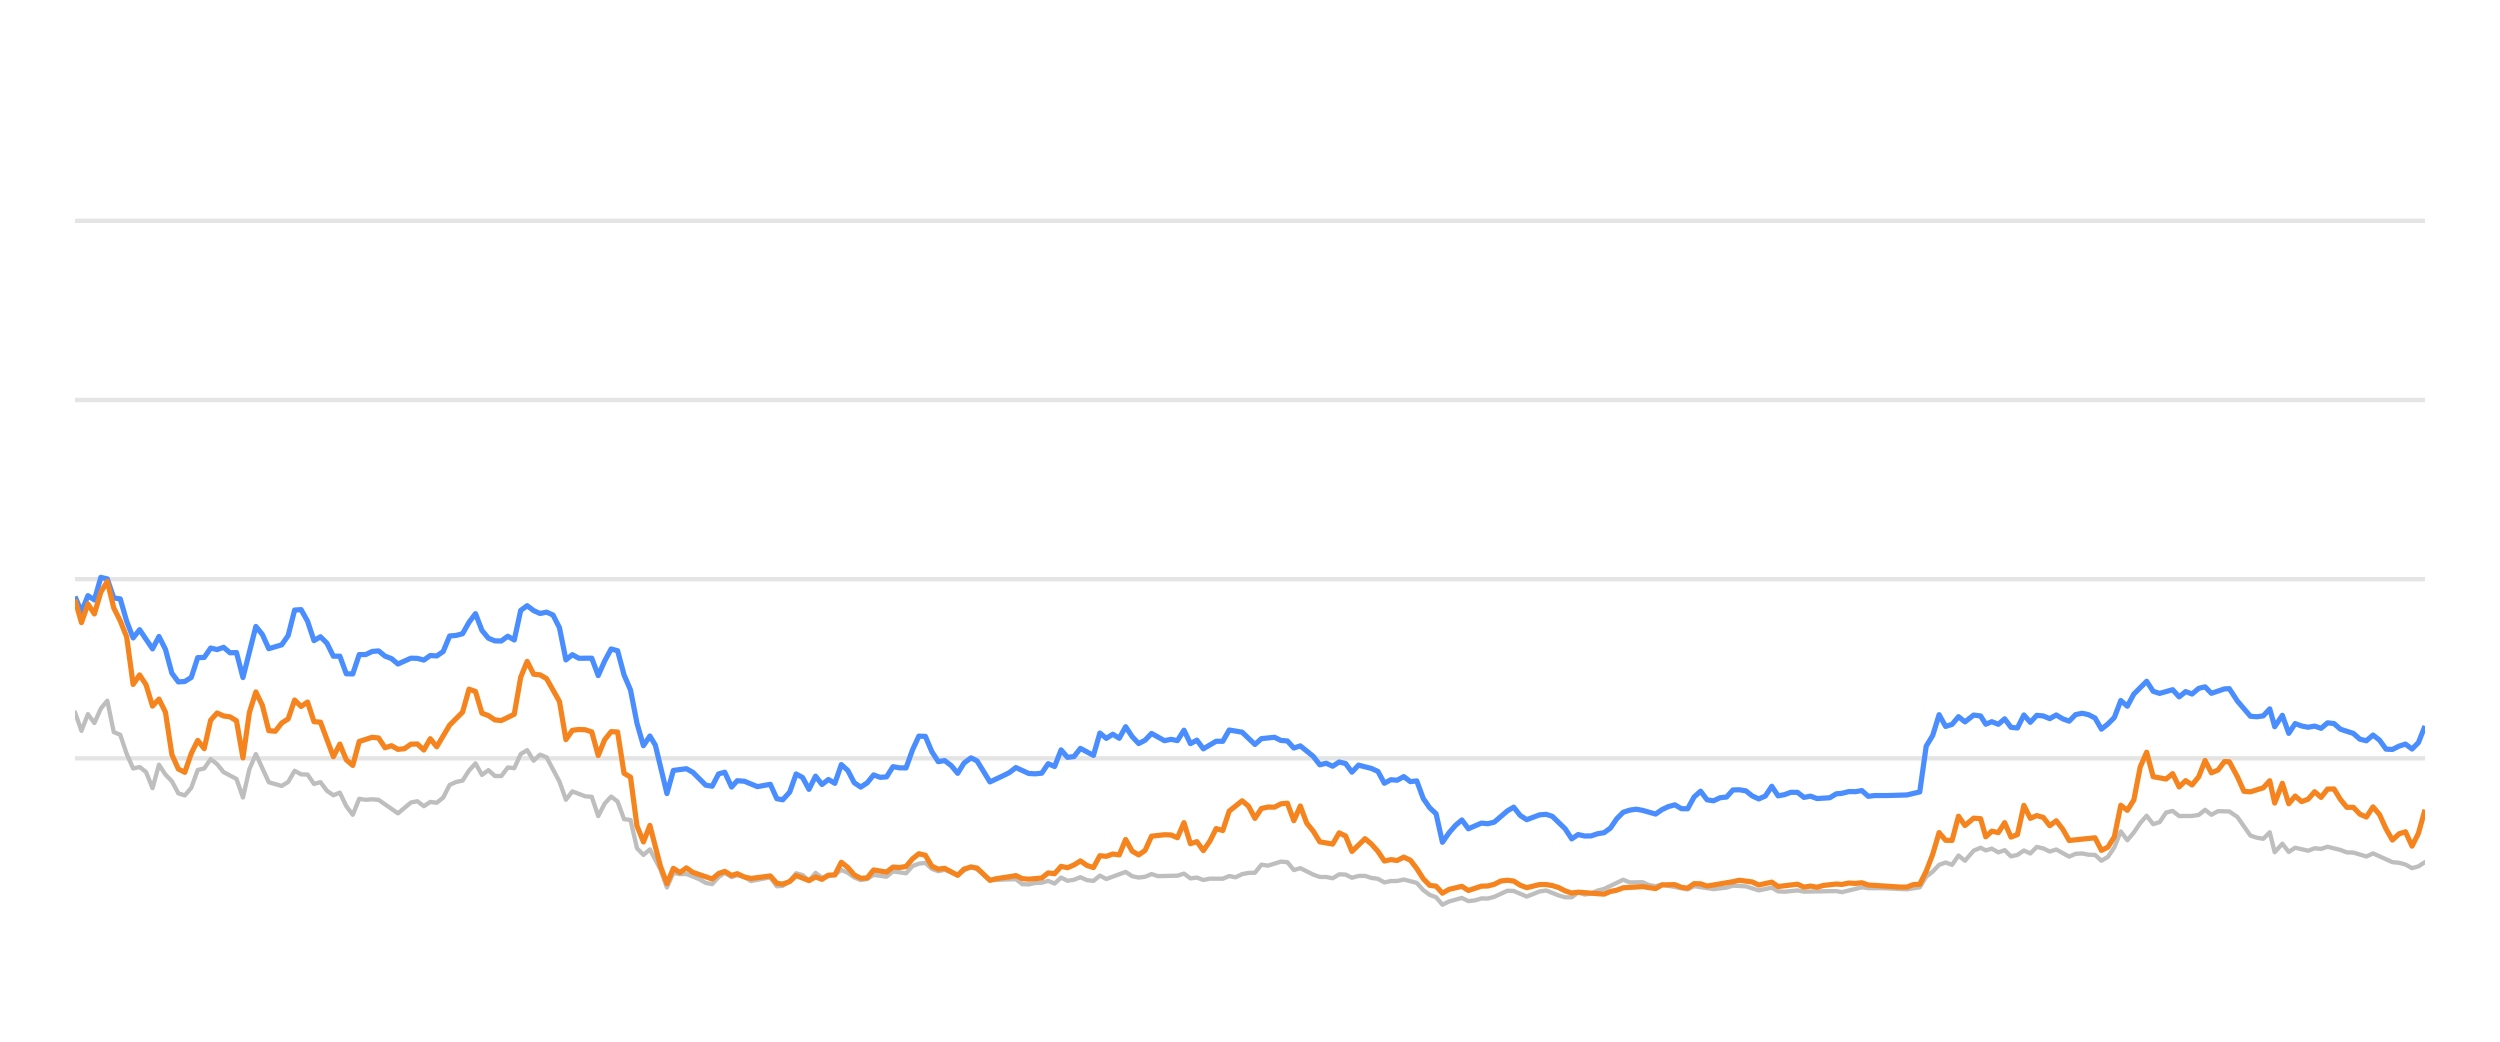
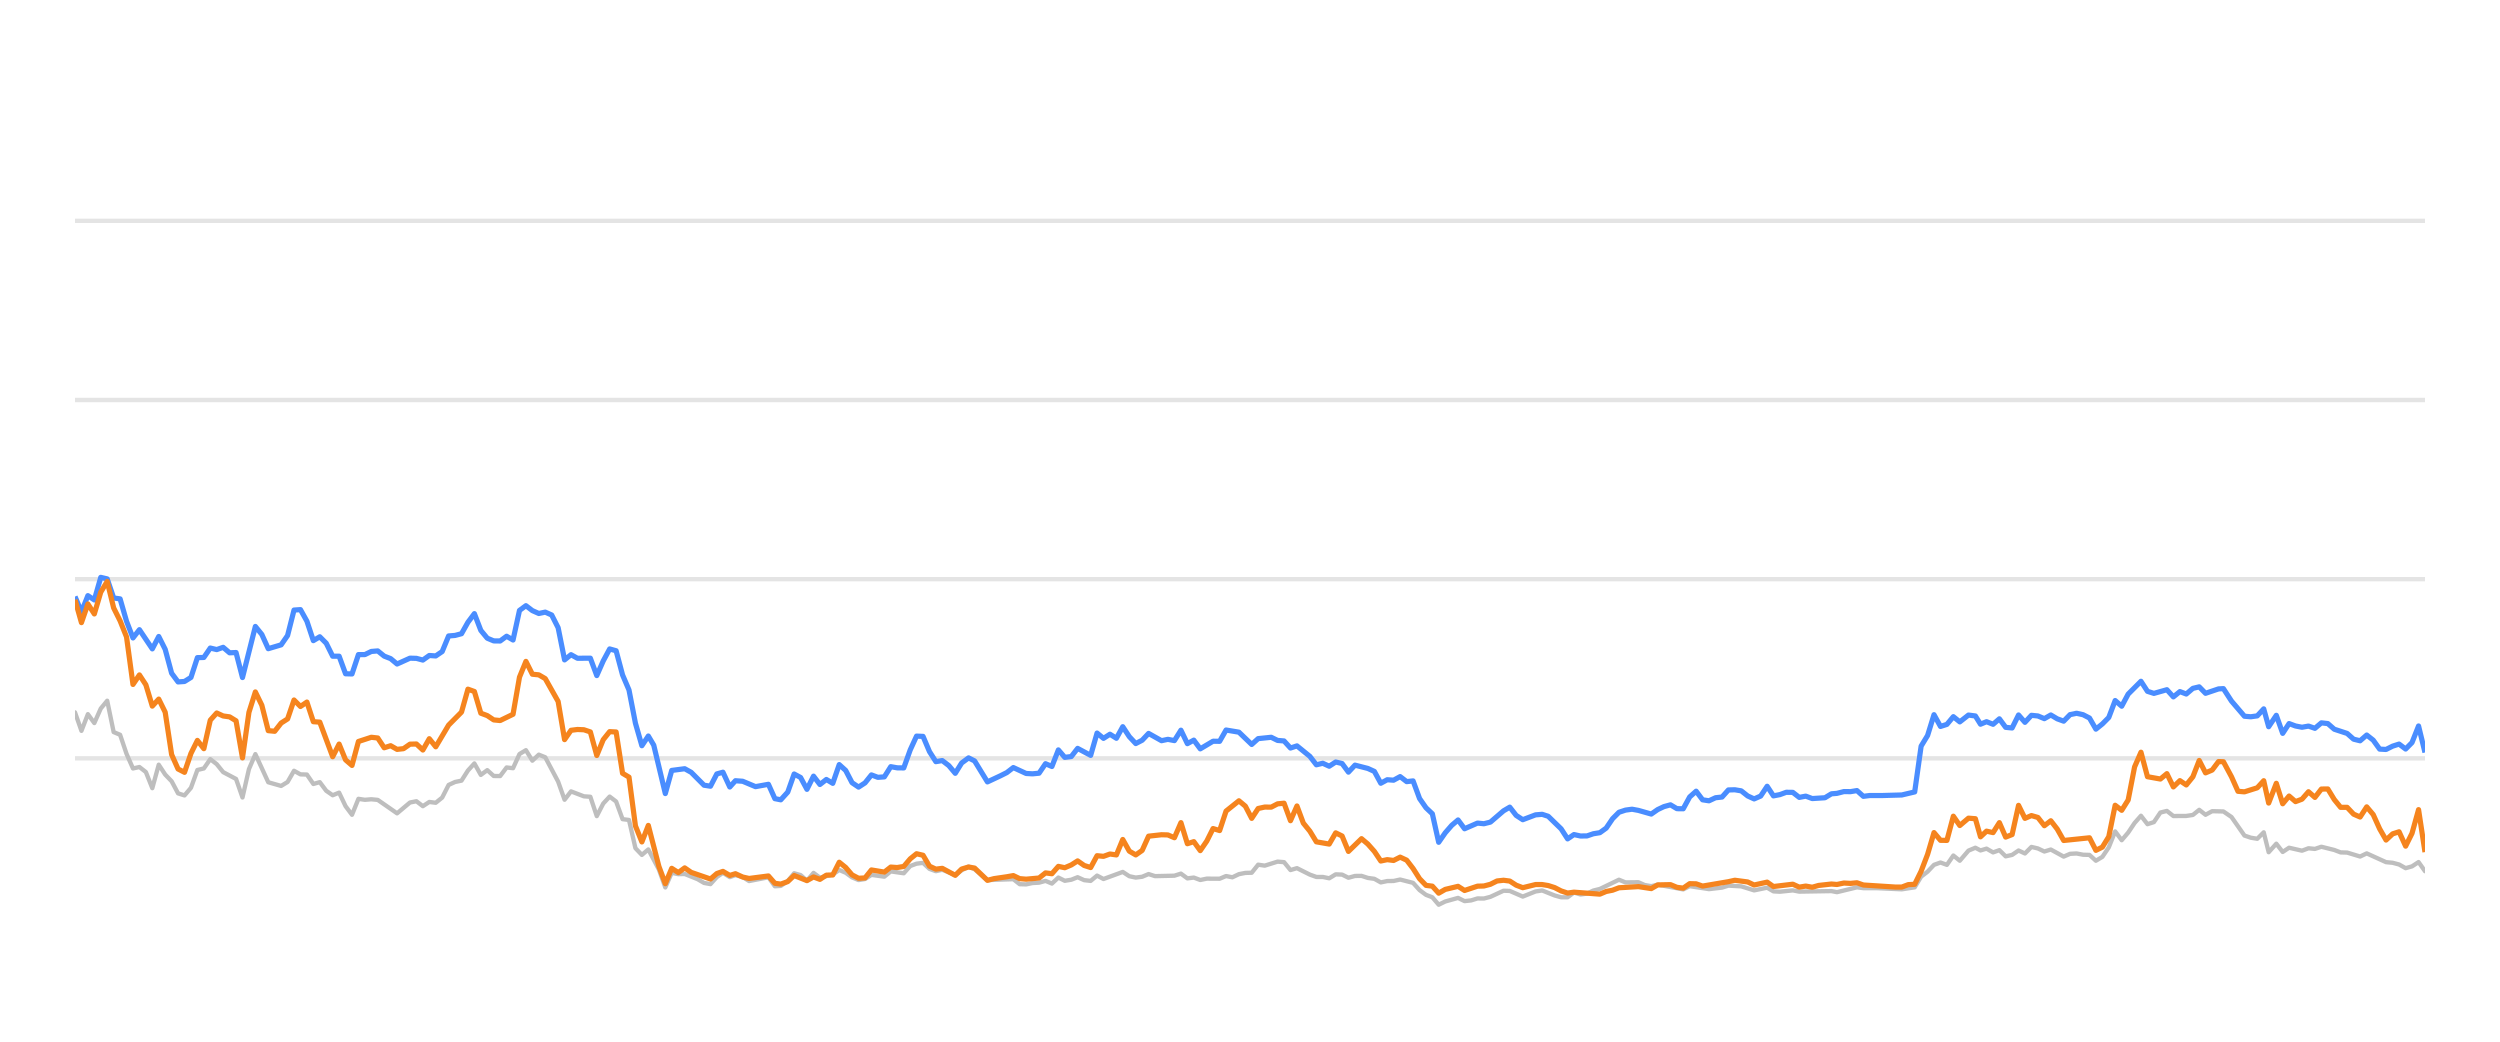
<svg xmlns="http://www.w3.org/2000/svg" width="288pt" height="120pt" viewBox="0 0 288 120" version="1.1">
  <defs>
    <style type="text/css">*{stroke-linejoin: round; stroke-linecap: butt}</style>
  </defs>
  <g id="figure_1">
    <g id="patch_1">
      <path d="M 0 120  L 288 120  L 288 0  L 0 0  L 0 120  z " style="fill: none; opacity: 0" />
    </g>
    <g id="axes_1">
      <g id="patch_2">
        <path d="M 8.64 108  L 279.36 108  L 279.36 4.8  L 8.64 4.8  L 8.64 108  z " style="fill: none" />
      </g>
      <g id="matplotlib.axis_1" />
      <g id="matplotlib.axis_2" />
      <g id="line2d_1">
-         <path d="M 8.64 87.36  L 279.36 87.36  " clip-path="url(#p724a06358c)" style="fill: none; stroke: #b2b2b2; stroke-opacity: 0.35; stroke-width: 0.5; stroke-linecap: square" />
+         <path d="M 8.64 87.36  L 279.36 87.36  " clip-path="url(#pe0988325ff)" style="fill: none; stroke: #b2b2b2; stroke-opacity: 0.35; stroke-width: 0.5; stroke-linecap: square" />
      </g>
      <g id="line2d_2">
-         <path d="M 8.64 66.72  L 279.36 66.72  " clip-path="url(#p724a06358c)" style="fill: none; stroke: #b2b2b2; stroke-opacity: 0.35; stroke-width: 0.5; stroke-linecap: square" />
+         <path d="M 8.64 66.72  L 279.36 66.72  " clip-path="url(#pe0988325ff)" style="fill: none; stroke: #b2b2b2; stroke-opacity: 0.35; stroke-width: 0.5; stroke-linecap: square" />
      </g>
      <g id="line2d_3">
-         <path d="M 8.64 46.08  L 279.36 46.08  " clip-path="url(#p724a06358c)" style="fill: none; stroke: #b2b2b2; stroke-opacity: 0.35; stroke-width: 0.5; stroke-linecap: square" />
+         <path d="M 8.64 46.08  L 279.36 46.08  " clip-path="url(#pe0988325ff)" style="fill: none; stroke: #b2b2b2; stroke-opacity: 0.35; stroke-width: 0.5; stroke-linecap: square" />
      </g>
      <g id="line2d_4">
-         <path d="M 8.64 25.44  L 279.36 25.44  " clip-path="url(#p724a06358c)" style="fill: none; stroke: #b2b2b2; stroke-opacity: 0.35; stroke-width: 0.5; stroke-linecap: square" />
+         <path d="M 8.64 25.44  L 279.36 25.44  " clip-path="url(#pe0988325ff)" style="fill: none; stroke: #b2b2b2; stroke-opacity: 0.35; stroke-width: 0.5; stroke-linecap: square" />
      </g>
      <g id="line2d_5">
-         <path d="M 8.64 82.066  L 9.384 84.192  L 10.128 82.272  L 10.872 83.294  L 11.617 81.622  L 12.361 80.724  L 13.105 84.336  L 13.849 84.646  L 14.593 86.844  L 15.337 88.526  L 16.081 88.361  L 16.825 88.939  L 17.57 90.797  L 18.314 88.093  L 19.058 89.228  L 19.802 90.002  L 20.546 91.395  L 21.29 91.632  L 22.034 90.755  L 22.778 88.702  L 23.523 88.526  L 24.267 87.453  L 25.011 88.031  L 25.755 88.949  L 27.243 89.734  L 27.987 91.87  L 28.731 88.609  L 29.476 86.875  L 30.964 90.115  L 32.452 90.539  L 33.196 90.084  L 33.94 88.794  L 34.685 89.207  L 35.429 89.228  L 36.173 90.312  L 36.917 90.105  L 37.661 91.096  L 38.405 91.612  L 39.149 91.313  L 39.893 92.871  L 40.638 93.862  L 41.382 92.025  L 42.126 92.138  L 42.87 92.076  L 43.614 92.148  L 45.846 93.696  L 47.335 92.448  L 48.079 92.303  L 48.823 92.871  L 49.567 92.386  L 50.311 92.479  L 51.055 91.88  L 51.799 90.425  L 52.544 90.084  L 53.288 89.93  L 54.032 88.764  L 54.776 87.948  L 55.52 89.269  L 56.264 88.722  L 57.008 89.393  L 57.752 89.403  L 58.497 88.413  L 59.241 88.495  L 59.985 86.865  L 60.729 86.421  L 61.473 87.628  L 62.217 86.937  L 62.961 87.236  L 64.45 90.043  L 65.194 92.128  L 65.938 91.168  L 67.426 91.736  L 68.17 91.787  L 68.914 94.016  L 69.659 92.572  L 70.403 91.767  L 71.147 92.334  L 71.891 94.367  L 72.635 94.46  L 73.379 97.711  L 74.123 98.485  L 74.867 97.855  L 76.087 100.167  L 76.831 102.231  L 77.572 100.549  L 78.333 100.704  L 79.071 100.683  L 80.562 101.282  L 81.303 101.715  L 82.047 101.849  L 82.782 101.034  L 83.487 100.549  L 84.279 101.044  L 84.93 100.817  L 85.766 101.034  L 86.509 101.498  L 88.741 101.065  L 89.488 102.097  L 90.169 102.056  L 90.973 101.498  L 91.714 100.601  L 92.457 100.807  L 93.192 101.457  L 93.953 100.559  L 94.69 101.106  L 96.175 100.745  L 96.921 100.219  L 97.665 100.539  L 98.403 101.075  L 99.155 101.385  L 99.901 101.261  L 100.64 100.786  L 102.131 100.993  L 102.874 100.384  L 104.376 100.601  L 105.122 99.765  L 105.853 99.496  L 106.603 99.403  L 107.347 100.095  L 108.084 100.363  L 108.824 100.198  L 110.325 100.797  L 111.062 100.26  L 111.862 99.837  L 112.559 100.136  L 114.041 101.385  L 117.032 101.282  L 117.766 101.86  L 118.511 101.88  L 119.249 101.725  L 120.004 101.684  L 120.75 101.478  L 121.49 101.787  L 122.235 101.096  L 122.977 101.467  L 123.728 101.344  L 124.46 101.055  L 125.218 101.395  L 125.966 101.478  L 126.705 100.869  L 127.449 101.261  L 129.675 100.446  L 130.428 100.941  L 131.174 101.096  L 131.915 101.003  L 132.657 100.693  L 133.404 100.931  L 135.641 100.879  L 136.393 100.642  L 137.139 101.189  L 137.881 101.096  L 138.627 101.375  L 139.379 101.22  L 140.863 101.23  L 141.607 100.92  L 142.335 101.065  L 143.092 100.704  L 143.836 100.559  L 144.568 100.539  L 145.315 99.61  L 146.074 99.723  L 147.558 99.259  L 148.306 99.321  L 149.049 100.229  L 149.797 100.012  L 151.287 100.755  L 152.038 101.024  L 152.777 101.024  L 153.524 101.178  L 154.272 100.724  L 155.01 100.755  L 155.744 101.117  L 156.5 100.91  L 157.254 100.9  L 157.987 101.137  L 158.739 101.24  L 159.48 101.653  L 160.225 101.498  L 160.959 101.488  L 161.718 101.323  L 163.21 101.705  L 163.962 102.541  L 164.704 103.088  L 165.436 103.366  L 166.168 104.223  L 166.929 103.851  L 168.406 103.439  L 169.158 103.81  L 169.906 103.728  L 170.653 103.5  L 171.392 103.511  L 172.142 103.315  L 173.659 102.613  L 174.379 102.634  L 175.881 103.284  L 177.355 102.696  L 178.121 102.582  L 179.568 103.16  L 180.312 103.366  L 181.06 103.366  L 181.795 102.819  L 182.553 103.046  L 183.302 102.943  L 184.032 102.592  L 184.787 102.407  L 186.995 101.344  L 187.75 101.653  L 189.235 101.633  L 189.958 101.952  L 190.725 102.087  L 191.468 101.911  L 194.418 102.458  L 195.162 102.087  L 197.393 102.427  L 198.902 102.252  L 199.633 102.025  L 201.12 102.107  L 202.606 102.572  L 204.111 102.262  L 204.837 102.685  L 205.584 102.726  L 207.077 102.572  L 207.821 102.716  L 211.536 102.654  L 212.175 102.778  L 214.484 102.221  L 215.224 102.314  L 216.724 102.314  L 219.667 102.448  L 221.154 102.221  L 221.898 100.993  L 222.645 100.415  L 223.385 99.63  L 224.134 99.362  L 224.877 99.63  L 225.619 98.557  L 226.366 99.156  L 227.368 97.99  L 228.165 97.659  L 228.759 97.969  L 229.454 97.763  L 230.21 98.196  L 230.938 97.938  L 231.664 98.65  L 232.407 98.485  L 233.153 97.979  L 233.892 98.32  L 234.641 97.566  L 235.389 97.742  L 236.134 98.093  L 236.879 97.866  L 238.367 98.681  L 239.104 98.361  L 239.858 98.32  L 240.605 98.464  L 241.346 98.485  L 242.087 99.156  L 242.835 98.712  L 243.574 97.618  L 244.314 95.781  L 245.068 96.792  L 245.815 95.915  L 246.556 94.811  L 247.294 93.975  L 248.046 94.945  L 248.789 94.708  L 249.536 93.604  L 250.288 93.418  L 251.036 94.006  L 252.527 93.996  L 253.29 93.882  L 254.023 93.294  L 254.752 93.862  L 255.516 93.449  L 256.817 93.48  L 257.752 94.12  L 259.247 96.256  L 259.981 96.504  L 260.727 96.627  L 261.474 95.884  L 262.046 98.175  L 262.927 97.195  L 263.665 98.144  L 264.403 97.659  L 265.896 98  L 266.645 97.721  L 267.389 97.794  L 268.134 97.546  L 269.623 97.917  L 270.357 98.196  L 271.11 98.217  L 272.607 98.671  L 273.372 98.31  L 275.605 99.321  L 276.367 99.393  L 277.11 99.589  L 277.867 100.012  L 278.603 99.806  L 279.36 99.311  L 279.36 99.311  " clip-path="url(#p724a06358c)" style="fill: none; stroke: #bebebe; stroke-width: 0.5; stroke-linecap: round" />
+         <path d="M 8.64 82.066  L 9.382 84.192  L 10.124 82.272  L 10.866 83.294  L 11.608 81.622  L 12.35 80.724  L 13.093 84.336  L 13.835 84.646  L 14.577 86.844  L 15.319 88.526  L 16.061 88.361  L 16.803 88.939  L 17.545 90.797  L 18.287 88.093  L 19.029 89.228  L 19.771 90.002  L 20.513 91.395  L 21.256 91.632  L 21.998 90.755  L 22.74 88.702  L 23.482 88.526  L 24.224 87.453  L 24.966 88.031  L 25.708 88.949  L 27.192 89.734  L 27.934 91.87  L 28.676 88.609  L 29.418 86.875  L 30.903 90.115  L 32.387 90.539  L 33.129 90.084  L 33.871 88.794  L 34.613 89.207  L 35.355 89.228  L 36.097 90.312  L 36.839 90.105  L 37.581 91.096  L 38.324 91.612  L 39.066 91.313  L 39.808 92.871  L 40.55 93.862  L 41.292 92.025  L 42.034 92.138  L 42.776 92.076  L 43.518 92.148  L 45.744 93.696  L 47.229 92.448  L 47.971 92.303  L 48.713 92.871  L 49.455 92.386  L 50.197 92.479  L 50.939 91.88  L 51.681 90.425  L 52.423 90.084  L 53.165 89.93  L 53.907 88.764  L 54.649 87.948  L 55.392 89.269  L 56.134 88.722  L 56.876 89.393  L 57.618 89.403  L 58.36 88.413  L 59.102 88.495  L 59.844 86.865  L 60.586 86.421  L 61.328 87.628  L 62.07 86.937  L 62.812 87.236  L 64.297 90.043  L 65.039 92.128  L 65.781 91.168  L 67.265 91.736  L 68.007 91.787  L 68.749 94.016  L 69.491 92.572  L 70.233 91.767  L 70.975 92.334  L 71.718 94.367  L 72.46 94.46  L 73.202 97.711  L 73.944 98.485  L 74.686 97.855  L 75.902 100.167  L 76.644 102.231  L 77.383 100.549  L 78.142 100.704  L 78.878 100.683  L 80.365 101.282  L 81.104 101.715  L 81.846 101.849  L 82.579 101.034  L 83.282 100.549  L 84.072 101.044  L 84.721 100.817  L 85.555 101.034  L 86.296 101.498  L 88.522 101.065  L 89.266 102.097  L 89.945 102.056  L 90.748 101.498  L 91.486 100.601  L 92.227 100.807  L 92.96 101.457  L 93.719 100.559  L 94.454 101.106  L 95.935 100.745  L 96.679 100.219  L 97.421 100.539  L 98.157 101.075  L 98.907 101.385  L 99.651 101.261  L 100.388 100.786  L 101.875 100.993  L 102.616 100.384  L 104.113 100.601  L 104.857 99.765  L 105.586 99.496  L 106.334 99.403  L 107.076 100.095  L 107.811 100.363  L 108.549 100.198  L 110.046 100.797  L 110.781 100.26  L 111.579 99.837  L 112.274 100.136  L 113.752 101.385  L 116.735 101.282  L 117.467 101.86  L 118.21 101.88  L 118.946 101.725  L 119.699 101.684  L 120.443 101.478  L 121.18 101.787  L 121.924 101.096  L 122.663 101.467  L 123.412 101.344  L 124.143 101.055  L 124.898 101.395  L 125.644 101.478  L 126.381 100.869  L 127.123 101.261  L 129.343 100.446  L 130.095 100.941  L 130.839 101.096  L 131.577 101.003  L 132.317 100.693  L 133.062 100.931  L 135.293 100.879  L 136.043 100.642  L 136.787 101.189  L 137.527 101.096  L 138.27 101.375  L 139.02 101.22  L 140.501 101.23  L 141.243 100.92  L 141.968 101.065  L 142.724 100.704  L 143.466 100.559  L 144.196 100.539  L 144.94 99.61  L 145.697 99.723  L 147.177 99.259  L 147.923 99.321  L 148.664 100.229  L 149.41 100.012  L 150.896 100.755  L 151.645 101.024  L 152.382 101.024  L 153.126 101.178  L 153.873 100.724  L 154.609 100.755  L 155.341 101.117  L 156.095 100.91  L 156.847 100.9  L 157.577 101.137  L 158.327 101.24  L 159.067 101.653  L 159.81 101.498  L 160.541 101.488  L 161.298 101.323  L 162.786 101.705  L 163.536 102.541  L 164.276 103.088  L 165.006 103.366  L 165.737 104.223  L 166.495 103.851  L 167.968 103.439  L 168.718 103.81  L 169.464 103.728  L 170.209 103.5  L 170.946 103.511  L 171.693 103.315  L 173.206 102.613  L 173.925 102.634  L 175.423 103.284  L 176.893 102.696  L 177.657 102.582  L 179.099 103.16  L 179.841 103.366  L 180.587 103.366  L 181.32 102.819  L 182.076 103.046  L 182.824 102.943  L 183.551 102.592  L 184.304 102.407  L 186.506 101.344  L 187.259 101.653  L 188.739 101.633  L 189.461 101.952  L 190.226 102.087  L 190.966 101.911  L 193.908 102.458  L 194.651 102.087  L 196.875 102.427  L 198.381 102.252  L 199.109 102.025  L 200.593 102.107  L 202.075 102.572  L 203.575 102.262  L 204.3 102.685  L 205.044 102.726  L 206.533 102.572  L 207.275 102.716  L 210.98 102.654  L 211.617 102.778  L 213.919 102.221  L 214.658 102.314  L 216.153 102.314  L 219.088 102.448  L 220.572 102.221  L 221.313 100.993  L 222.058 100.415  L 222.797 99.63  L 223.543 99.362  L 224.284 99.63  L 225.025 98.557  L 225.769 99.156  L 226.768 97.99  L 227.563 97.659  L 228.155 97.969  L 228.849 97.763  L 229.602 98.196  L 230.329 97.938  L 231.052 98.65  L 231.794 98.485  L 232.537 97.979  L 233.274 98.32  L 234.021 97.566  L 234.767 97.742  L 235.51 98.093  L 236.253 97.866  L 237.737 98.681  L 238.472 98.361  L 239.224 98.32  L 239.969 98.464  L 240.708 98.485  L 241.447 99.156  L 242.193 98.712  L 242.93 97.618  L 243.667 95.781  L 244.42 96.792  L 245.165 95.915  L 245.903 94.811  L 246.639 93.975  L 247.389 94.945  L 248.13 94.708  L 248.875 93.604  L 249.626 93.418  L 250.372 94.006  L 251.859 93.996  L 252.619 93.882  L 253.35 93.294  L 254.078 93.862  L 254.839 93.449  L 256.137 93.48  L 257.069 94.12  L 258.56 96.256  L 259.292 96.504  L 260.036 96.627  L 260.781 95.884  L 261.351 98.175  L 262.23 97.195  L 262.966 98.144  L 263.702 97.659  L 265.19 98  L 265.938 97.721  L 266.679 97.794  L 267.422 97.546  L 268.908 97.917  L 269.639 98.196  L 270.39 98.217  L 271.884 98.671  L 272.647 98.31  L 274.873 99.321  L 275.633 99.393  L 276.374 99.589  L 277.129 100.012  L 277.863 99.806  L 278.618 99.311  L 279.36 100.363  L 279.36 100.363  " clip-path="url(#pe0988325ff)" style="fill: none; stroke: #bebebe; stroke-width: 0.5; stroke-linecap: round" />
      </g>
      <g id="line2d_6">
-         <path d="M 8.64 68.722  L 9.384 70.487  L 10.128 68.619  L 10.872 69.114  L 11.617 66.514  L 12.361 66.689  L 13.105 68.887  L 13.849 68.99  L 14.593 71.57  L 15.337 73.49  L 16.081 72.54  L 17.57 74.749  L 18.314 73.325  L 19.058 74.801  L 19.802 77.556  L 20.546 78.557  L 21.29 78.505  L 22.034 78.041  L 22.778 75.76  L 23.523 75.74  L 24.267 74.656  L 25.011 74.832  L 25.755 74.574  L 26.499 75.203  L 27.243 75.172  L 27.987 78.051  L 29.476 72.169  L 30.22 73.087  L 30.964 74.728  L 32.452 74.285  L 33.196 73.211  L 33.94 70.28  L 34.685 70.229  L 35.429 71.56  L 36.173 73.8  L 36.917 73.356  L 37.661 74.099  L 38.405 75.595  L 39.149 75.595  L 39.893 77.618  L 40.638 77.639  L 41.382 75.409  L 42.126 75.409  L 42.87 75.048  L 43.614 74.986  L 44.358 75.585  L 45.102 75.874  L 45.846 76.493  L 47.335 75.822  L 48.079 75.843  L 48.823 76.039  L 49.567 75.513  L 50.311 75.564  L 51.055 75.059  L 51.799 73.263  L 52.544 73.201  L 53.288 73.005  L 54.032 71.684  L 54.776 70.693  L 55.52 72.623  L 56.264 73.521  L 57.008 73.83  L 57.752 73.841  L 58.497 73.294  L 59.241 73.727  L 59.985 70.322  L 60.729 69.775  L 61.473 70.342  L 62.217 70.673  L 62.961 70.518  L 63.706 70.848  L 64.45 72.313  L 65.194 76.018  L 65.938 75.42  L 66.682 75.833  L 68.17 75.822  L 68.914 77.824  L 69.659 76.142  L 70.403 74.759  L 71.147 74.966  L 71.891 77.752  L 72.635 79.486  L 73.379 83.315  L 74.123 85.905  L 74.867 84.79  L 75.496 85.843  L 76.831 91.416  L 77.572 88.753  L 79.071 88.557  L 79.819 88.97  L 81.303 90.456  L 82.047 90.57  L 82.782 89.156  L 83.487 88.96  L 84.279 90.662  L 84.93 89.94  L 85.766 90.002  L 87.249 90.621  L 88.741 90.353  L 89.488 92.004  L 90.169 92.138  L 90.973 91.251  L 91.714 89.166  L 92.457 89.568  L 93.192 90.931  L 93.953 89.414  L 94.69 90.373  L 95.436 89.796  L 96.175 90.239  L 96.921 88.082  L 97.665 88.753  L 98.403 90.167  L 99.155 90.673  L 99.901 90.188  L 100.64 89.269  L 101.384 89.548  L 102.131 89.496  L 102.874 88.32  L 103.617 88.454  L 104.376 88.464  L 105.122 86.39  L 105.853 84.801  L 106.603 84.832  L 107.347 86.586  L 108.084 87.742  L 108.824 87.618  L 109.579 88.196  L 110.325 89.083  L 111.062 87.897  L 111.862 87.308  L 112.559 87.659  L 114.041 90.074  L 115.542 89.372  L 116.281 89.001  L 117.032 88.423  L 118.511 89.104  L 119.249 89.145  L 120.004 89.073  L 120.75 87.979  L 121.49 88.299  L 122.235 86.39  L 122.977 87.246  L 123.728 87.154  L 124.46 86.214  L 125.966 87.019  L 126.705 84.45  L 127.449 85.059  L 128.196 84.584  L 128.939 85.048  L 129.675 83.717  L 130.428 84.863  L 131.174 85.657  L 131.915 85.275  L 132.657 84.491  L 134.15 85.327  L 134.886 85.172  L 135.641 85.317  L 136.393 84.12  L 137.139 85.668  L 137.881 85.265  L 138.627 86.266  L 140.104 85.389  L 140.863 85.399  L 141.607 84.099  L 143.092 84.347  L 144.568 85.76  L 145.315 85.09  L 146.824 84.935  L 147.558 85.296  L 148.306 85.358  L 149.049 86.173  L 149.797 85.926  L 151.287 87.133  L 152.038 88.103  L 152.777 87.928  L 153.524 88.268  L 154.272 87.783  L 155.01 87.959  L 155.744 88.949  L 156.5 88.144  L 157.987 88.526  L 158.739 88.867  L 159.48 90.229  L 160.225 89.826  L 160.959 89.878  L 161.718 89.465  L 162.473 90.043  L 163.21 89.961  L 163.962 91.994  L 164.704 93.057  L 165.436 93.748  L 166.168 97.03  L 166.929 95.936  L 167.676 95.079  L 168.406 94.46  L 169.158 95.472  L 170.653 94.821  L 171.392 94.894  L 172.142 94.708  L 173.659 93.408  L 174.379 92.984  L 175.12 93.934  L 175.881 94.429  L 177.355 93.872  L 178.121 93.81  L 178.821 94.037  L 180.312 95.482  L 181.06 96.638  L 181.795 96.142  L 182.553 96.307  L 183.302 96.297  L 184.032 96.049  L 184.787 95.926  L 185.518 95.399  L 186.254 94.316  L 186.995 93.573  L 187.75 93.325  L 188.502 93.222  L 189.235 93.356  L 190.725 93.779  L 191.468 93.263  L 192.19 92.922  L 192.945 92.716  L 193.691 93.16  L 194.418 93.17  L 195.162 91.808  L 195.908 91.147  L 196.652 92.138  L 197.393 92.252  L 198.148 91.901  L 198.902 91.818  L 199.633 91.003  L 200.377 90.982  L 201.12 91.106  L 201.864 91.694  L 202.606 92.035  L 203.363 91.705  L 204.111 90.58  L 204.837 91.684  L 205.584 91.54  L 206.322 91.271  L 207.077 91.282  L 207.821 91.86  L 208.571 91.715  L 209.319 91.994  L 210.789 91.901  L 211.536 91.447  L 212.175 91.395  L 212.983 91.189  L 213.736 91.199  L 214.484 91.075  L 215.224 91.736  L 215.978 91.643  L 217.467 91.643  L 219.667 91.581  L 221.154 91.23  L 221.898 85.956  L 222.645 84.728  L 223.385 82.334  L 224.134 83.686  L 224.877 83.449  L 225.619 82.561  L 226.366 83.16  L 227.368 82.375  L 228.165 82.479  L 228.759 83.428  L 229.454 83.139  L 230.21 83.438  L 230.938 82.809  L 231.664 83.789  L 232.407 83.862  L 233.153 82.365  L 233.892 83.211  L 234.641 82.406  L 235.389 82.479  L 236.134 82.788  L 236.879 82.365  L 237.623 82.809  L 238.367 83.077  L 239.104 82.324  L 239.858 82.169  L 240.605 82.334  L 241.346 82.716  L 242.087 83.996  L 242.835 83.397  L 243.574 82.654  L 244.314 80.704  L 245.068 81.354  L 245.815 79.961  L 247.294 78.485  L 248.046 79.641  L 248.789 79.878  L 250.288 79.455  L 251.036 80.28  L 251.79 79.672  L 252.527 79.95  L 253.29 79.3  L 254.023 79.125  L 254.752 79.868  L 256.256 79.362  L 256.817 79.331  L 257.752 80.766  L 259.247 82.51  L 259.981 82.572  L 260.727 82.468  L 261.474 81.663  L 262.046 83.717  L 262.927 82.406  L 263.665 84.481  L 264.403 83.356  L 265.147 83.634  L 265.896 83.779  L 266.645 83.645  L 267.389 83.903  L 268.134 83.273  L 268.879 83.356  L 269.623 84.006  L 271.11 84.491  L 271.854 85.152  L 272.607 85.337  L 273.372 84.677  L 274.122 85.265  L 274.866 86.297  L 275.605 86.338  L 276.367 85.956  L 277.11 85.719  L 277.867 86.287  L 278.603 85.544  L 279.36 83.634  L 279.36 83.634  " clip-path="url(#p724a06358c)" style="fill: none; stroke: #4a8dff; stroke-width: 0.6" />
+         <path d="M 8.64 68.722  L 9.382 70.487  L 10.124 68.619  L 10.866 69.114  L 11.608 66.514  L 12.35 66.689  L 13.093 68.887  L 13.835 68.99  L 14.577 71.57  L 15.319 73.49  L 16.061 72.54  L 17.545 74.749  L 18.287 73.325  L 19.029 74.801  L 19.771 77.556  L 20.513 78.557  L 21.256 78.505  L 21.998 78.041  L 22.74 75.76  L 23.482 75.74  L 24.224 74.656  L 24.966 74.832  L 25.708 74.574  L 26.45 75.203  L 27.192 75.172  L 27.934 78.051  L 29.418 72.169  L 30.161 73.087  L 30.903 74.728  L 32.387 74.285  L 33.129 73.211  L 33.871 70.28  L 34.613 70.229  L 35.355 71.56  L 36.097 73.8  L 36.839 73.356  L 37.581 74.099  L 38.324 75.595  L 39.066 75.595  L 39.808 77.618  L 40.55 77.639  L 41.292 75.409  L 42.034 75.409  L 42.776 75.048  L 43.518 74.986  L 44.26 75.585  L 45.002 75.874  L 45.744 76.493  L 47.229 75.822  L 47.971 75.843  L 48.713 76.039  L 49.455 75.513  L 50.197 75.564  L 50.939 75.059  L 51.681 73.263  L 52.423 73.201  L 53.165 73.005  L 53.907 71.684  L 54.649 70.693  L 55.392 72.623  L 56.134 73.521  L 56.876 73.83  L 57.618 73.841  L 58.36 73.294  L 59.102 73.727  L 59.844 70.322  L 60.586 69.775  L 61.328 70.342  L 62.07 70.673  L 62.812 70.518  L 63.555 70.848  L 64.297 72.313  L 65.039 76.018  L 65.781 75.42  L 66.523 75.833  L 68.007 75.822  L 68.749 77.824  L 69.491 76.142  L 70.233 74.759  L 70.975 74.966  L 71.718 77.752  L 72.46 79.486  L 73.202 83.315  L 73.944 85.905  L 74.686 84.79  L 75.312 85.843  L 76.644 91.416  L 77.383 88.753  L 78.878 88.557  L 79.624 88.97  L 81.104 90.456  L 81.846 90.57  L 82.579 89.156  L 83.282 88.96  L 84.072 90.662  L 84.721 89.94  L 85.555 90.002  L 87.034 90.621  L 88.522 90.353  L 89.266 92.004  L 89.945 92.138  L 90.748 91.251  L 91.486 89.166  L 92.227 89.568  L 92.96 90.931  L 93.719 89.414  L 94.454 90.373  L 95.198 89.796  L 95.935 90.239  L 96.679 88.082  L 97.421 88.753  L 98.157 90.167  L 98.907 90.673  L 99.651 90.188  L 100.388 89.269  L 101.13 89.548  L 101.875 89.496  L 102.616 88.32  L 103.357 88.454  L 104.113 88.464  L 104.857 86.39  L 105.586 84.801  L 106.334 84.832  L 107.076 86.586  L 107.811 87.742  L 108.549 87.618  L 109.302 88.196  L 110.046 89.083  L 110.781 87.897  L 111.579 87.308  L 112.274 87.659  L 113.752 90.074  L 115.249 89.372  L 115.986 89.001  L 116.735 88.423  L 118.21 89.104  L 118.946 89.145  L 119.699 89.073  L 120.443 87.979  L 121.18 88.299  L 121.924 86.39  L 122.663 87.246  L 123.412 87.154  L 124.143 86.214  L 125.644 87.019  L 126.381 84.45  L 127.123 85.059  L 127.868 84.584  L 128.609 85.048  L 129.343 83.717  L 130.095 84.863  L 130.839 85.657  L 131.577 85.275  L 132.317 84.491  L 133.806 85.327  L 134.54 85.172  L 135.293 85.317  L 136.043 84.12  L 136.787 85.668  L 137.527 85.265  L 138.27 86.266  L 139.744 85.389  L 140.501 85.399  L 141.243 84.099  L 142.724 84.347  L 144.196 85.76  L 144.94 85.09  L 146.445 84.935  L 147.177 85.296  L 147.923 85.358  L 148.664 86.173  L 149.41 85.926  L 150.896 87.133  L 151.645 88.103  L 152.382 87.928  L 153.126 88.268  L 153.873 87.783  L 154.609 87.959  L 155.341 88.949  L 156.095 88.144  L 157.577 88.526  L 158.327 88.867  L 159.067 90.229  L 159.81 89.826  L 160.541 89.878  L 161.298 89.465  L 162.051 90.043  L 162.786 89.961  L 163.536 91.994  L 164.276 93.057  L 165.006 93.748  L 165.737 97.03  L 166.495 95.936  L 167.24 95.079  L 167.968 94.46  L 168.718 95.472  L 170.209 94.821  L 170.946 94.894  L 171.693 94.708  L 173.206 93.408  L 173.925 92.984  L 174.663 93.934  L 175.423 94.429  L 176.893 93.872  L 177.657 93.81  L 178.354 94.037  L 179.841 95.482  L 180.587 96.638  L 181.32 96.142  L 182.076 96.307  L 182.824 96.297  L 183.551 96.049  L 184.304 95.926  L 185.033 95.399  L 185.767 94.316  L 186.506 93.573  L 187.259 93.325  L 188.008 93.222  L 188.739 93.356  L 190.226 93.779  L 190.966 93.263  L 191.687 92.922  L 192.44 92.716  L 193.183 93.16  L 193.908 93.17  L 194.651 91.808  L 195.395 91.147  L 196.137 92.138  L 196.875 92.252  L 197.628 91.901  L 198.381 91.818  L 199.109 91.003  L 199.852 90.982  L 200.593 91.106  L 201.334 91.694  L 202.075 92.035  L 202.829 91.705  L 203.575 90.58  L 204.3 91.684  L 205.044 91.54  L 205.78 91.271  L 206.533 91.282  L 207.275 91.86  L 208.023 91.715  L 208.769 91.994  L 210.235 91.901  L 210.98 91.447  L 211.617 91.395  L 212.423 91.189  L 213.173 91.199  L 213.919 91.075  L 214.658 91.736  L 215.409 91.643  L 216.895 91.643  L 219.088 91.581  L 220.572 91.23  L 221.313 85.956  L 222.058 84.728  L 222.797 82.334  L 223.543 83.686  L 224.284 83.449  L 225.025 82.561  L 225.769 83.16  L 226.768 82.375  L 227.563 82.479  L 228.155 83.428  L 228.849 83.139  L 229.602 83.438  L 230.329 82.809  L 231.052 83.789  L 231.794 83.862  L 232.537 82.365  L 233.274 83.211  L 234.021 82.406  L 234.767 82.479  L 235.51 82.788  L 236.253 82.365  L 236.996 82.809  L 237.737 83.077  L 238.472 82.324  L 239.224 82.169  L 239.969 82.334  L 240.708 82.716  L 241.447 83.996  L 242.193 83.397  L 242.93 82.654  L 243.667 80.704  L 244.42 81.354  L 245.165 79.961  L 246.639 78.485  L 247.389 79.641  L 248.13 79.878  L 249.626 79.455  L 250.372 80.28  L 251.124 79.672  L 251.859 79.95  L 252.619 79.3  L 253.35 79.125  L 254.078 79.868  L 255.577 79.362  L 256.137 79.331  L 257.069 80.766  L 258.56 82.51  L 259.292 82.572  L 260.036 82.468  L 260.781 81.663  L 261.351 83.717  L 262.23 82.406  L 262.966 84.481  L 263.702 83.356  L 264.444 83.634  L 265.19 83.779  L 265.938 83.645  L 266.679 83.903  L 267.422 83.273  L 268.166 83.356  L 268.908 84.006  L 270.39 84.491  L 271.132 85.152  L 271.884 85.337  L 272.647 84.677  L 273.394 85.265  L 274.136 86.297  L 274.873 86.338  L 275.633 85.956  L 276.374 85.719  L 277.129 86.287  L 277.863 85.544  L 278.618 83.634  L 279.36 86.689  L 279.36 86.689  " clip-path="url(#pe0988325ff)" style="fill: none; stroke: #4a8dff; stroke-width: 0.6" />
      </g>
      <g id="line2d_7">
-         <path d="M 8.64 69.083  L 9.384 71.725  L 10.128 69.579  L 10.872 70.724  L 11.617 68.216  L 12.361 66.978  L 13.105 70.033  L 13.849 71.519  L 14.593 73.376  L 15.337 78.846  L 16.081 77.752  L 16.825 78.887  L 17.57 81.343  L 18.314 80.538  L 19.058 82.045  L 19.802 86.927  L 20.546 88.588  L 21.29 88.97  L 22.034 86.792  L 22.778 85.296  L 23.523 86.245  L 24.267 82.964  L 25.011 82.138  L 25.755 82.479  L 26.499 82.582  L 27.243 83.036  L 27.987 87.308  L 28.731 82.066  L 29.476 79.713  L 30.22 81.24  L 30.964 84.171  L 31.708 84.243  L 32.452 83.294  L 33.196 82.819  L 33.94 80.642  L 34.685 81.385  L 35.429 80.879  L 36.173 83.139  L 36.917 83.191  L 38.405 87.174  L 39.149 85.719  L 39.893 87.535  L 40.638 88.175  L 41.382 85.42  L 42.87 84.935  L 43.614 85.017  L 44.358 86.142  L 45.102 85.905  L 45.846 86.328  L 46.591 86.245  L 47.335 85.729  L 48.079 85.709  L 48.823 86.4  L 49.567 85.1  L 50.311 86.029  L 51.799 83.531  L 53.288 82.035  L 54.032 79.393  L 54.776 79.661  L 55.52 82.159  L 56.264 82.437  L 57.008 82.933  L 57.752 83.005  L 59.241 82.283  L 59.985 78.01  L 60.729 76.194  L 61.473 77.67  L 62.217 77.742  L 62.961 78.175  L 64.45 80.807  L 65.194 85.203  L 65.938 84.13  L 66.682 84.037  L 67.426 84.068  L 68.17 84.316  L 68.914 87.03  L 69.659 85.213  L 70.403 84.285  L 71.147 84.326  L 71.891 89.083  L 72.635 89.527  L 73.379 95.141  L 74.123 96.989  L 74.867 95.09  L 76.087 99.806  L 76.831 101.798  L 77.572 100.033  L 78.333 100.518  L 79.071 99.981  L 79.819 100.497  L 82.047 101.261  L 82.782 100.632  L 83.487 100.384  L 84.279 100.848  L 84.93 100.652  L 85.766 101.034  L 86.509 101.199  L 88.741 100.91  L 89.488 101.756  L 90.169 101.849  L 90.973 101.56  L 91.714 100.859  L 93.192 101.447  L 93.953 101.024  L 94.69 101.302  L 95.436 100.817  L 96.175 100.797  L 96.921 99.331  L 97.665 99.93  L 98.403 100.786  L 99.155 101.178  L 99.901 101.137  L 100.64 100.219  L 102.131 100.466  L 102.874 99.888  L 103.617 99.94  L 104.376 99.816  L 105.122 98.939  L 105.853 98.351  L 106.603 98.526  L 107.347 99.785  L 108.084 100.126  L 108.824 100.033  L 110.325 100.838  L 111.062 100.116  L 111.862 99.878  L 112.559 100.002  L 114.041 101.416  L 114.796 101.22  L 116.281 101.003  L 117.032 100.869  L 117.766 101.22  L 118.511 101.282  L 120.004 101.148  L 120.75 100.559  L 121.49 100.652  L 122.235 99.806  L 122.977 99.961  L 123.728 99.641  L 124.46 99.176  L 125.218 99.703  L 125.966 99.94  L 126.705 98.578  L 127.449 98.65  L 128.196 98.382  L 128.939 98.485  L 129.675 96.71  L 130.428 98.052  L 131.174 98.485  L 131.915 97.969  L 132.657 96.328  L 134.15 96.163  L 134.886 96.184  L 135.641 96.504  L 136.393 94.77  L 137.139 97.195  L 137.881 96.958  L 138.627 97.99  L 139.379 96.896  L 140.104 95.451  L 140.863 95.678  L 141.607 93.438  L 143.092 92.252  L 143.836 92.871  L 144.568 94.274  L 145.315 93.139  L 146.074 92.974  L 146.824 92.984  L 147.558 92.603  L 148.306 92.53  L 149.049 94.543  L 149.797 92.85  L 150.531 94.821  L 151.287 95.75  L 152.038 96.978  L 153.524 97.236  L 154.272 95.946  L 155.01 96.307  L 155.744 98.082  L 157.254 96.617  L 157.987 97.236  L 158.739 98.082  L 159.48 99.187  L 160.225 99.032  L 160.959 99.125  L 161.718 98.743  L 162.473 99.094  L 163.21 100.054  L 163.962 101.23  L 164.704 101.994  L 165.436 102.087  L 166.168 102.892  L 166.929 102.458  L 168.406 102.107  L 169.158 102.582  L 170.653 102.087  L 171.392 102.066  L 172.142 101.87  L 172.91 101.488  L 173.659 101.406  L 174.379 101.498  L 175.12 101.973  L 175.881 102.262  L 177.355 101.901  L 178.121 101.901  L 178.821 102.014  L 179.568 102.252  L 180.312 102.634  L 181.06 102.881  L 181.795 102.778  L 184.787 103.005  L 185.518 102.696  L 186.254 102.551  L 186.995 102.272  L 189.235 102.138  L 190.725 102.365  L 191.468 101.942  L 192.945 101.911  L 193.691 102.221  L 194.418 102.314  L 195.162 101.798  L 195.908 101.818  L 196.652 102.076  L 199.633 101.571  L 200.377 101.406  L 201.864 101.602  L 202.606 101.952  L 204.111 101.622  L 204.837 102.128  L 207.077 101.86  L 207.821 102.2  L 208.571 102.076  L 209.319 102.21  L 210.048 102.004  L 211.536 101.839  L 212.175 101.891  L 212.983 101.725  L 213.736 101.767  L 214.484 101.694  L 215.224 101.952  L 218.924 102.19  L 219.667 102.19  L 220.409 101.911  L 221.154 101.87  L 221.898 100.363  L 222.645 98.423  L 223.385 95.915  L 224.134 96.803  L 224.877 96.813  L 225.619 94.027  L 226.366 95.1  L 227.368 94.254  L 228.165 94.316  L 228.759 96.4  L 229.454 95.75  L 230.21 95.915  L 230.938 94.77  L 231.664 96.431  L 232.407 96.142  L 233.153 92.778  L 233.892 94.274  L 234.641 93.954  L 235.389 94.171  L 236.134 95.121  L 236.879 94.553  L 237.623 95.513  L 238.367 96.823  L 241.346 96.514  L 242.087 97.959  L 242.835 97.587  L 243.574 96.39  L 244.314 92.768  L 245.068 93.346  L 245.815 92.159  L 246.556 88.351  L 247.294 86.658  L 248.046 89.476  L 249.536 89.744  L 250.288 89.125  L 251.036 90.652  L 251.79 89.93  L 252.527 90.425  L 253.29 89.486  L 254.023 87.608  L 254.752 89.032  L 255.516 88.712  L 256.256 87.732  L 256.817 87.752  L 257.752 89.486  L 258.501 91.158  L 259.247 91.22  L 260.727 90.755  L 261.474 89.94  L 262.046 92.51  L 262.927 90.239  L 263.665 92.592  L 264.403 91.705  L 265.147 92.345  L 265.896 92.066  L 266.645 91.209  L 267.389 91.86  L 268.134 90.9  L 268.879 90.889  L 269.623 92.107  L 270.357 93.005  L 271.11 93.005  L 271.854 93.789  L 272.607 94.12  L 273.372 92.953  L 274.122 93.841  L 274.866 95.482  L 275.605 96.772  L 276.367 96.06  L 277.11 95.822  L 277.867 97.474  L 278.603 95.998  L 279.36 93.273  L 279.36 93.273  " clip-path="url(#p724a06358c)" style="fill: none; stroke: #f5841e; stroke-width: 0.6" />
+         <path d="M 8.64 69.083  L 9.382 71.725  L 10.124 69.579  L 10.866 70.724  L 11.608 68.216  L 12.35 66.978  L 13.093 70.033  L 13.835 71.519  L 14.577 73.376  L 15.319 78.846  L 16.061 77.752  L 16.803 78.887  L 17.545 81.343  L 18.287 80.538  L 19.029 82.045  L 19.771 86.927  L 20.513 88.588  L 21.256 88.97  L 21.998 86.792  L 22.74 85.296  L 23.482 86.245  L 24.224 82.964  L 24.966 82.138  L 25.708 82.479  L 26.45 82.582  L 27.192 83.036  L 27.934 87.308  L 28.676 82.066  L 29.418 79.713  L 30.161 81.24  L 30.903 84.171  L 31.645 84.243  L 32.387 83.294  L 33.129 82.819  L 33.871 80.642  L 34.613 81.385  L 35.355 80.879  L 36.097 83.139  L 36.839 83.191  L 38.324 87.174  L 39.066 85.719  L 39.808 87.535  L 40.55 88.175  L 41.292 85.42  L 42.776 84.935  L 43.518 85.017  L 44.26 86.142  L 45.002 85.905  L 45.744 86.328  L 46.487 86.245  L 47.229 85.729  L 47.971 85.709  L 48.713 86.4  L 49.455 85.1  L 50.197 86.029  L 51.681 83.531  L 53.165 82.035  L 53.907 79.393  L 54.649 79.661  L 55.392 82.159  L 56.134 82.437  L 56.876 82.933  L 57.618 83.005  L 59.102 82.283  L 59.844 78.01  L 60.586 76.194  L 61.328 77.67  L 62.07 77.742  L 62.812 78.175  L 64.297 80.807  L 65.039 85.203  L 65.781 84.13  L 66.523 84.037  L 67.265 84.068  L 68.007 84.316  L 68.749 87.03  L 69.491 85.213  L 70.233 84.285  L 70.975 84.326  L 71.718 89.083  L 72.46 89.527  L 73.202 95.141  L 73.944 96.989  L 74.686 95.09  L 75.902 99.806  L 76.644 101.798  L 77.383 100.033  L 78.142 100.518  L 78.878 99.981  L 79.624 100.497  L 81.846 101.261  L 82.579 100.632  L 83.282 100.384  L 84.072 100.848  L 84.721 100.652  L 85.555 101.034  L 86.296 101.199  L 88.522 100.91  L 89.266 101.756  L 89.945 101.849  L 90.748 101.56  L 91.486 100.859  L 92.96 101.447  L 93.719 101.024  L 94.454 101.302  L 95.198 100.817  L 95.935 100.797  L 96.679 99.331  L 97.421 99.93  L 98.157 100.786  L 98.907 101.178  L 99.651 101.137  L 100.388 100.219  L 101.875 100.466  L 102.616 99.888  L 103.357 99.94  L 104.113 99.816  L 104.857 98.939  L 105.586 98.351  L 106.334 98.526  L 107.076 99.785  L 107.811 100.126  L 108.549 100.033  L 110.046 100.838  L 110.781 100.116  L 111.579 99.878  L 112.274 100.002  L 113.752 101.416  L 114.505 101.22  L 115.986 101.003  L 116.735 100.869  L 117.467 101.22  L 118.21 101.282  L 119.699 101.148  L 120.443 100.559  L 121.18 100.652  L 121.924 99.806  L 122.663 99.961  L 123.412 99.641  L 124.143 99.176  L 124.898 99.703  L 125.644 99.94  L 126.381 98.578  L 127.123 98.65  L 127.868 98.382  L 128.609 98.485  L 129.343 96.71  L 130.095 98.052  L 130.839 98.485  L 131.577 97.969  L 132.317 96.328  L 133.806 96.163  L 134.54 96.184  L 135.293 96.504  L 136.043 94.77  L 136.787 97.195  L 137.527 96.958  L 138.27 97.99  L 139.02 96.896  L 139.744 95.451  L 140.501 95.678  L 141.243 93.438  L 142.724 92.252  L 143.466 92.871  L 144.196 94.274  L 144.94 93.139  L 145.697 92.974  L 146.445 92.984  L 147.177 92.603  L 147.923 92.53  L 148.664 94.543  L 149.41 92.85  L 150.142 94.821  L 150.896 95.75  L 151.645 96.978  L 153.126 97.236  L 153.873 95.946  L 154.609 96.307  L 155.341 98.082  L 156.847 96.617  L 157.577 97.236  L 158.327 98.082  L 159.067 99.187  L 159.81 99.032  L 160.541 99.125  L 161.298 98.743  L 162.051 99.094  L 162.786 100.054  L 163.536 101.23  L 164.276 101.994  L 165.006 102.087  L 165.737 102.892  L 166.495 102.458  L 167.968 102.107  L 168.718 102.582  L 170.209 102.087  L 170.946 102.066  L 171.693 101.87  L 172.46 101.488  L 173.206 101.406  L 173.925 101.498  L 174.663 101.973  L 175.423 102.262  L 176.893 101.901  L 177.657 101.901  L 178.354 102.014  L 179.099 102.252  L 179.841 102.634  L 180.587 102.881  L 181.32 102.778  L 184.304 103.005  L 185.033 102.696  L 185.767 102.551  L 186.506 102.272  L 188.739 102.138  L 190.226 102.365  L 190.966 101.942  L 192.44 101.911  L 193.183 102.221  L 193.908 102.314  L 194.651 101.798  L 195.395 101.818  L 196.137 102.076  L 199.109 101.571  L 199.852 101.406  L 201.334 101.602  L 202.075 101.952  L 203.575 101.622  L 204.3 102.128  L 206.533 101.86  L 207.275 102.2  L 208.023 102.076  L 208.769 102.21  L 209.495 102.004  L 210.98 101.839  L 211.617 101.891  L 212.423 101.725  L 213.173 101.767  L 213.919 101.694  L 214.658 101.952  L 218.347 102.19  L 219.088 102.19  L 219.828 101.911  L 220.572 101.87  L 221.313 100.363  L 222.058 98.423  L 222.797 95.915  L 223.543 96.803  L 224.284 96.813  L 225.025 94.027  L 225.769 95.1  L 226.768 94.254  L 227.563 94.316  L 228.155 96.4  L 228.849 95.75  L 229.602 95.915  L 230.329 94.77  L 231.052 96.431  L 231.794 96.142  L 232.537 92.778  L 233.274 94.274  L 234.021 93.954  L 234.767 94.171  L 235.51 95.121  L 236.253 94.553  L 236.996 95.513  L 237.737 96.823  L 240.708 96.514  L 241.447 97.959  L 242.193 97.587  L 242.93 96.39  L 243.667 92.768  L 244.42 93.346  L 245.165 92.159  L 245.903 88.351  L 246.639 86.658  L 247.389 89.476  L 248.875 89.744  L 249.626 89.125  L 250.372 90.652  L 251.124 89.93  L 251.859 90.425  L 252.619 89.486  L 253.35 87.608  L 254.078 89.032  L 254.839 88.712  L 255.577 87.732  L 256.137 87.752  L 257.069 89.486  L 257.816 91.158  L 258.56 91.22  L 260.036 90.755  L 260.781 89.94  L 261.351 92.51  L 262.23 90.239  L 262.966 92.592  L 263.702 91.705  L 264.444 92.345  L 265.19 92.066  L 265.938 91.209  L 266.679 91.86  L 267.422 90.9  L 268.166 90.889  L 268.908 92.107  L 269.639 93.005  L 270.39 93.005  L 271.132 93.789  L 271.884 94.12  L 272.647 92.953  L 273.394 93.841  L 274.136 95.482  L 274.873 96.772  L 275.633 96.06  L 276.374 95.822  L 277.129 97.474  L 277.863 95.998  L 278.618 93.273  L 279.36 98.165  L 279.36 98.165  " clip-path="url(#pe0988325ff)" style="fill: none; stroke: #f5841e; stroke-width: 0.6" />
      </g>
    </g>
  </g>
  <defs>
-     <clipPath id="p724a06358c">
+     <clipPath id="pe0988325ff">
      <rect x="8.64" y="4.8" width="270.72" height="103.2" />
    </clipPath>
  </defs>
</svg>
